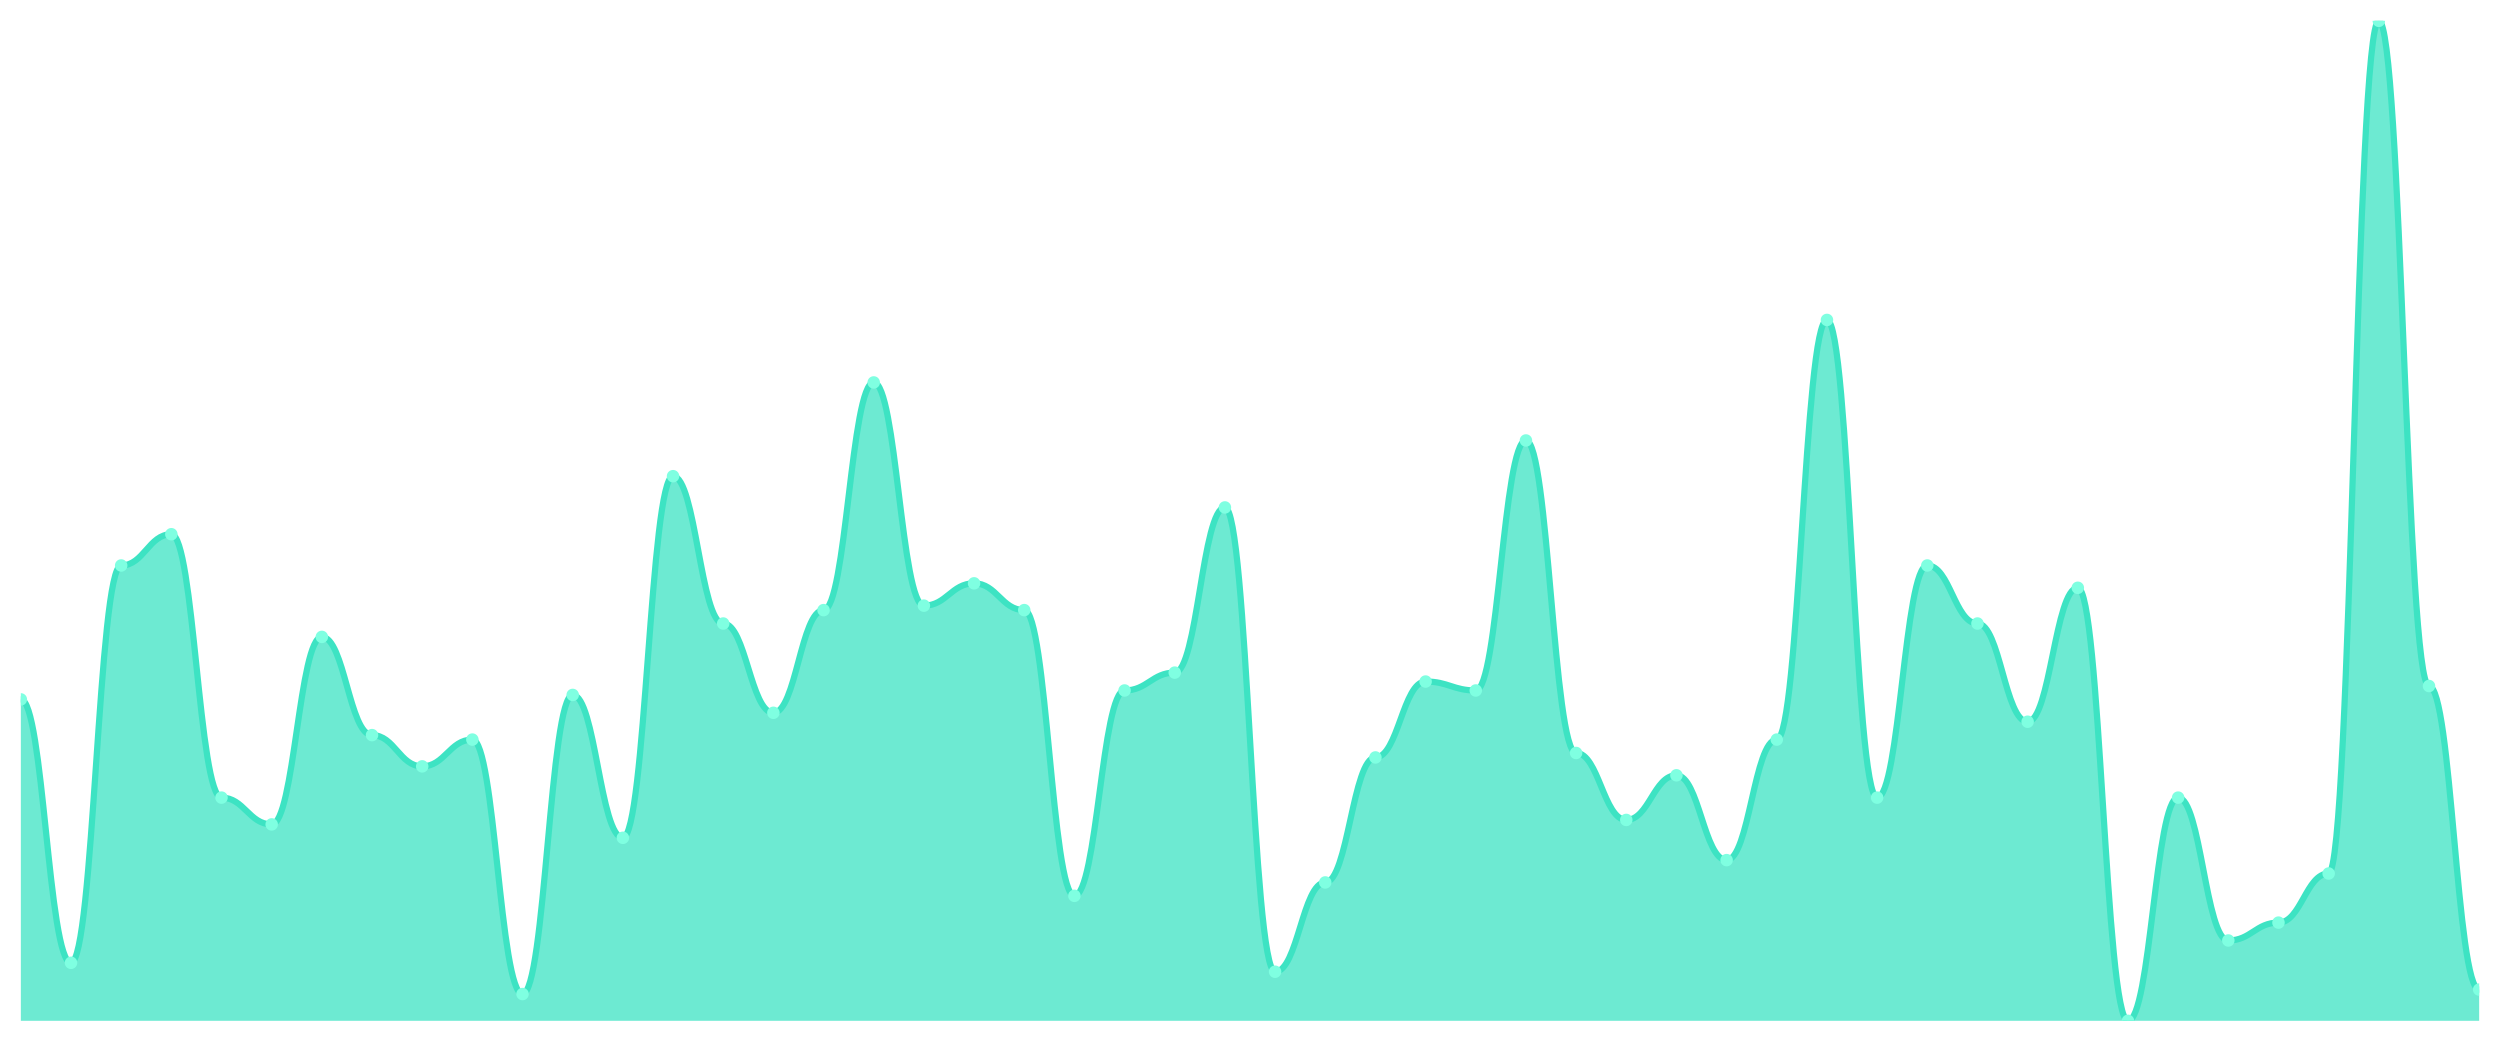
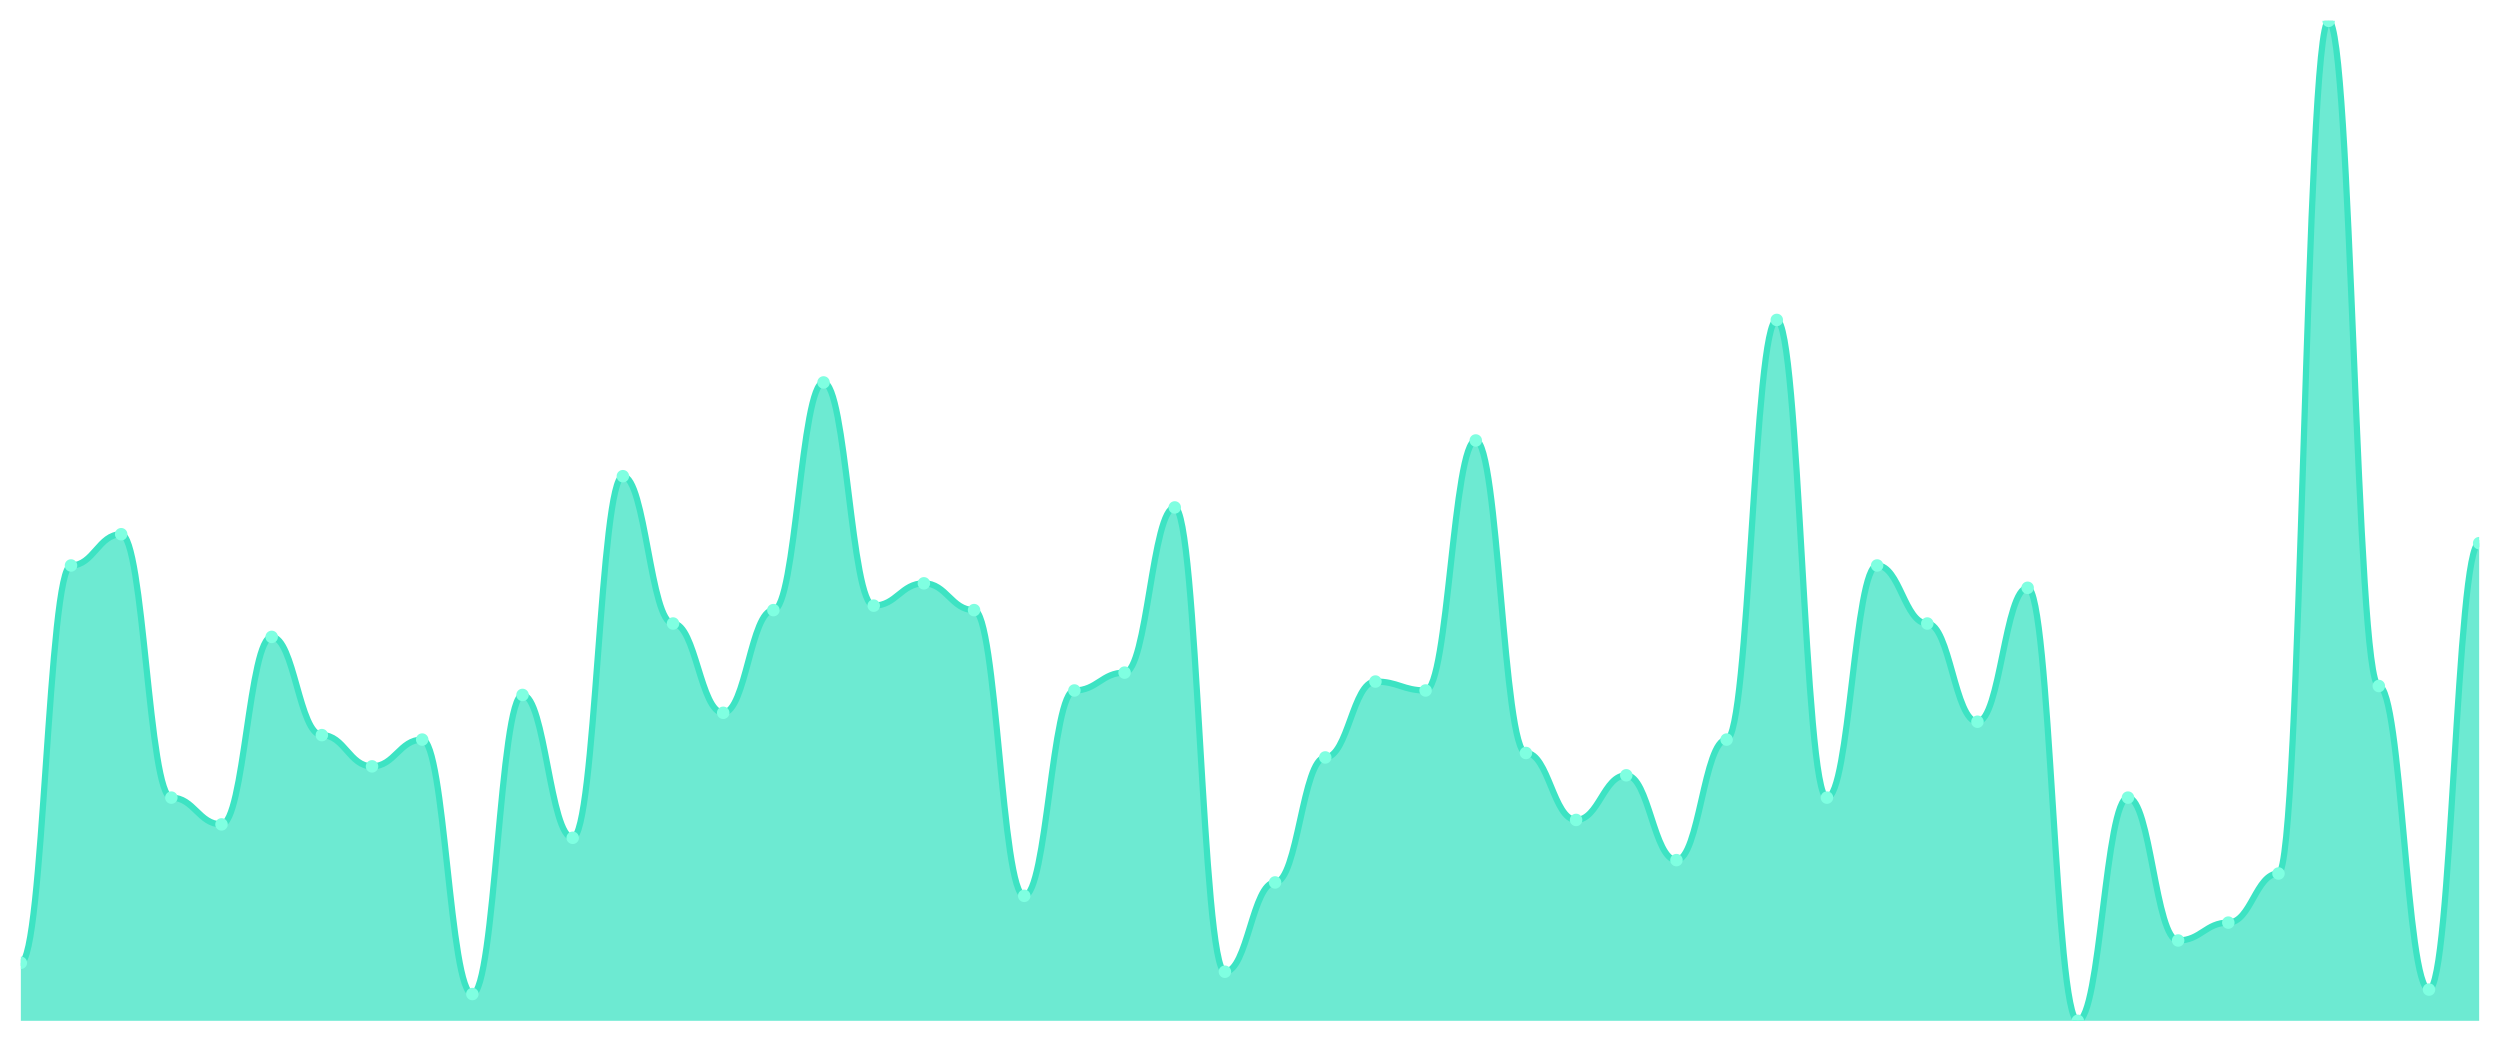
<svg xmlns="http://www.w3.org/2000/svg" viewBox="0 0 1200 500" width="1200" height="500">
  <defs>
    <clipPath id="c">
      <rect x="10" y="10" width="1180" height="480" />
    </clipPath>
  </defs>
  <rect width="1200" height="500" fill="none" />
  <g clip-path="url(#c)">
-     <path d="M 10,490 L 10,335.714 C 20.837,335.714 23.245,462.143 34.082,462.143 C 44.918,462.143 47.327,271.429 58.163,271.429 C 69,271.429 71.408,256.429 82.245,256.429 C 93.082,256.429 95.49,382.857 106.327,382.857 C 117.163,382.857 119.571,395.714 130.408,395.714 C 141.245,395.714 143.653,305.714 154.49,305.714 C 165.327,305.714 167.735,352.857 178.571,352.857 C 189.408,352.857 191.816,367.857 202.653,367.857 C 213.49,367.857 215.898,355 226.735,355 C 237.571,355 239.98,477.143 250.816,477.143 C 261.653,477.143 264.061,333.571 274.898,333.571 C 285.735,333.571 288.143,402.143 298.98,402.143 C 309.816,402.143 312.224,228.571 323.061,228.571 C 333.898,228.571 336.306,299.286 347.143,299.286 C 357.98,299.286 360.388,342.143 371.224,342.143 C 382.061,342.143 384.469,292.857 395.306,292.857 C 406.143,292.857 408.551,183.571 419.388,183.571 C 430.224,183.571 432.633,290.714 443.469,290.714 C 454.306,290.714 456.714,280 467.551,280 C 478.388,280 480.796,292.857 491.633,292.857 C 502.469,292.857 504.878,430 515.714,430 C 526.551,430 528.959,331.429 539.796,331.429 C 550.633,331.429 553.041,322.857 563.878,322.857 C 574.714,322.857 577.122,243.571 587.959,243.571 C 598.796,243.571 601.204,466.429 612.041,466.429 C 622.878,466.429 625.286,423.571 636.122,423.571 C 646.959,423.571 649.367,363.571 660.204,363.571 C 671.041,363.571 673.449,327.143 684.286,327.143 C 695.122,327.143 697.531,331.429 708.367,331.429 C 719.204,331.429 721.612,211.429 732.449,211.429 C 743.286,211.429 745.694,361.429 756.531,361.429 C 767.367,361.429 769.776,393.571 780.612,393.571 C 791.449,393.571 793.857,372.143 804.694,372.143 C 815.531,372.143 817.939,412.857 828.776,412.857 C 839.612,412.857 842.02,355 852.857,355 C 863.694,355 866.102,153.571 876.939,153.571 C 887.776,153.571 890.184,382.857 901.02,382.857 C 911.857,382.857 914.265,271.429 925.102,271.429 C 935.939,271.429 938.347,299.286 949.184,299.286 C 960.02,299.286 962.429,346.429 973.265,346.429 C 984.102,346.429 986.51,282.143 997.347,282.143 C 1008.184,282.143 1010.592,490 1021.429,490 C 1032.265,490 1034.673,382.857 1045.51,382.857 C 1056.347,382.857 1058.755,451.429 1069.592,451.429 C 1080.429,451.429 1082.837,442.857 1093.673,442.857 C 1104.51,442.857 1106.918,419.286 1117.755,419.286 C 1128.592,419.286 1131,10 1141.837,10 C 1152.673,10 1155.082,329.286 1165.918,329.286 C 1176.755,329.286 1179.163,475 1190,475 L 1190,490 Z" fill="rgba(61,227,195,0.75)" />
-     <path d="M 10,335.714 C 20.837,335.714 23.245,462.143 34.082,462.143 C 44.918,462.143 47.327,271.429 58.163,271.429 C 69,271.429 71.408,256.429 82.245,256.429 C 93.082,256.429 95.49,382.857 106.327,382.857 C 117.163,382.857 119.571,395.714 130.408,395.714 C 141.245,395.714 143.653,305.714 154.49,305.714 C 165.327,305.714 167.735,352.857 178.571,352.857 C 189.408,352.857 191.816,367.857 202.653,367.857 C 213.49,367.857 215.898,355 226.735,355 C 237.571,355 239.98,477.143 250.816,477.143 C 261.653,477.143 264.061,333.571 274.898,333.571 C 285.735,333.571 288.143,402.143 298.98,402.143 C 309.816,402.143 312.224,228.571 323.061,228.571 C 333.898,228.571 336.306,299.286 347.143,299.286 C 357.98,299.286 360.388,342.143 371.224,342.143 C 382.061,342.143 384.469,292.857 395.306,292.857 C 406.143,292.857 408.551,183.571 419.388,183.571 C 430.224,183.571 432.633,290.714 443.469,290.714 C 454.306,290.714 456.714,280 467.551,280 C 478.388,280 480.796,292.857 491.633,292.857 C 502.469,292.857 504.878,430 515.714,430 C 526.551,430 528.959,331.429 539.796,331.429 C 550.633,331.429 553.041,322.857 563.878,322.857 C 574.714,322.857 577.122,243.571 587.959,243.571 C 598.796,243.571 601.204,466.429 612.041,466.429 C 622.878,466.429 625.286,423.571 636.122,423.571 C 646.959,423.571 649.367,363.571 660.204,363.571 C 671.041,363.571 673.449,327.143 684.286,327.143 C 695.122,327.143 697.531,331.429 708.367,331.429 C 719.204,331.429 721.612,211.429 732.449,211.429 C 743.286,211.429 745.694,361.429 756.531,361.429 C 767.367,361.429 769.776,393.571 780.612,393.571 C 791.449,393.571 793.857,372.143 804.694,372.143 C 815.531,372.143 817.939,412.857 828.776,412.857 C 839.612,412.857 842.02,355 852.857,355 C 863.694,355 866.102,153.571 876.939,153.571 C 887.776,153.571 890.184,382.857 901.02,382.857 C 911.857,382.857 914.265,271.429 925.102,271.429 C 935.939,271.429 938.347,299.286 949.184,299.286 C 960.02,299.286 962.429,346.429 973.265,346.429 C 984.102,346.429 986.51,282.143 997.347,282.143 C 1008.184,282.143 1010.592,490 1021.429,490 C 1032.265,490 1034.673,382.857 1045.51,382.857 C 1056.347,382.857 1058.755,451.429 1069.592,451.429 C 1080.429,451.429 1082.837,442.857 1093.673,442.857 C 1104.51,442.857 1106.918,419.286 1117.755,419.286 C 1128.592,419.286 1131,10 1141.837,10 C 1152.673,10 1155.082,329.286 1165.918,329.286 C 1176.755,329.286 1179.163,475 1190,475" fill="none" stroke="#3de3c3" stroke-width="3" stroke-linecap="round" stroke-linejoin="round" />
-     <circle cx="10" cy="335.714" r="3" fill="#7fffe1" />
-     <circle cx="34.082" cy="462.143" r="3" fill="#7fffe1" />
-     <circle cx="58.163" cy="271.429" r="3" fill="#7fffe1" />
-     <circle cx="82.245" cy="256.429" r="3" fill="#7fffe1" />
-     <circle cx="106.327" cy="382.857" r="3" fill="#7fffe1" />
-     <circle cx="130.408" cy="395.714" r="3" fill="#7fffe1" />
-     <circle cx="154.49" cy="305.714" r="3" fill="#7fffe1" />
-     <circle cx="178.571" cy="352.857" r="3" fill="#7fffe1" />
-     <circle cx="202.653" cy="367.857" r="3" fill="#7fffe1" />
-     <circle cx="226.735" cy="355" r="3" fill="#7fffe1" />
-     <circle cx="250.816" cy="477.143" r="3" fill="#7fffe1" />
-     <circle cx="274.898" cy="333.571" r="3" fill="#7fffe1" />
-     <circle cx="298.98" cy="402.143" r="3" fill="#7fffe1" />
-     <circle cx="323.061" cy="228.571" r="3" fill="#7fffe1" />
-     <circle cx="347.143" cy="299.286" r="3" fill="#7fffe1" />
-     <circle cx="371.224" cy="342.143" r="3" fill="#7fffe1" />
-     <circle cx="395.306" cy="292.857" r="3" fill="#7fffe1" />
-     <circle cx="419.388" cy="183.571" r="3" fill="#7fffe1" />
-     <circle cx="443.469" cy="290.714" r="3" fill="#7fffe1" />
-     <circle cx="467.551" cy="280" r="3" fill="#7fffe1" />
-     <circle cx="491.633" cy="292.857" r="3" fill="#7fffe1" />
-     <circle cx="515.714" cy="430" r="3" fill="#7fffe1" />
-     <circle cx="539.796" cy="331.429" r="3" fill="#7fffe1" />
-     <circle cx="563.878" cy="322.857" r="3" fill="#7fffe1" />
-     <circle cx="587.959" cy="243.571" r="3" fill="#7fffe1" />
-     <circle cx="612.041" cy="466.429" r="3" fill="#7fffe1" />
-     <circle cx="636.122" cy="423.571" r="3" fill="#7fffe1" />
-     <circle cx="660.204" cy="363.571" r="3" fill="#7fffe1" />
-     <circle cx="684.286" cy="327.143" r="3" fill="#7fffe1" />
-     <circle cx="708.367" cy="331.429" r="3" fill="#7fffe1" />
-     <circle cx="732.449" cy="211.429" r="3" fill="#7fffe1" />
-     <circle cx="756.531" cy="361.429" r="3" fill="#7fffe1" />
-     <circle cx="780.612" cy="393.571" r="3" fill="#7fffe1" />
-     <circle cx="804.694" cy="372.143" r="3" fill="#7fffe1" />
-     <circle cx="828.776" cy="412.857" r="3" fill="#7fffe1" />
-     <circle cx="852.857" cy="355" r="3" fill="#7fffe1" />
-     <circle cx="876.939" cy="153.571" r="3" fill="#7fffe1" />
-     <circle cx="901.02" cy="382.857" r="3" fill="#7fffe1" />
-     <circle cx="925.102" cy="271.429" r="3" fill="#7fffe1" />
-     <circle cx="949.184" cy="299.286" r="3" fill="#7fffe1" />
-     <circle cx="973.265" cy="346.429" r="3" fill="#7fffe1" />
-     <circle cx="997.347" cy="282.143" r="3" fill="#7fffe1" />
-     <circle cx="1021.429" cy="490" r="3" fill="#7fffe1" />
-     <circle cx="1045.51" cy="382.857" r="3" fill="#7fffe1" />
-     <circle cx="1069.592" cy="451.429" r="3" fill="#7fffe1" />
-     <circle cx="1093.673" cy="442.857" r="3" fill="#7fffe1" />
-     <circle cx="1117.755" cy="419.286" r="3" fill="#7fffe1" />
-     <circle cx="1141.837" cy="10" r="3" fill="#7fffe1" />
-     <circle cx="1165.918" cy="329.286" r="3" fill="#7fffe1" />
-     <circle cx="1190" cy="475" r="3" fill="#7fffe1" />
+     <path d="M 10,490 L 10,462.143 C 20.837,462.143 23.245,271.429 34.082,271.429 C 44.918,271.429 47.327,256.429 58.163,256.429 C 69,256.429 71.408,382.857 82.245,382.857 C 93.082,382.857 95.49,395.714 106.327,395.714 C 117.163,395.714 119.571,305.714 130.408,305.714 C 141.245,305.714 143.653,352.857 154.49,352.857 C 165.327,352.857 167.735,367.857 178.571,367.857 C 189.408,367.857 191.816,355 202.653,355 C 213.49,355 215.898,477.143 226.735,477.143 C 237.571,477.143 239.98,333.571 250.816,333.571 C 261.653,333.571 264.061,402.143 274.898,402.143 C 285.735,402.143 288.143,228.571 298.98,228.571 C 309.816,228.571 312.224,299.286 323.061,299.286 C 333.898,299.286 336.306,342.143 347.143,342.143 C 357.98,342.143 360.388,292.857 371.224,292.857 C 382.061,292.857 384.469,183.571 395.306,183.571 C 406.143,183.571 408.551,290.714 419.388,290.714 C 430.224,290.714 432.633,280 443.469,280 C 454.306,280 456.714,292.857 467.551,292.857 C 478.388,292.857 480.796,430 491.633,430 C 502.469,430 504.878,331.429 515.714,331.429 C 526.551,331.429 528.959,322.857 539.796,322.857 C 550.633,322.857 553.041,243.571 563.878,243.571 C 574.714,243.571 577.122,466.429 587.959,466.429 C 598.796,466.429 601.204,423.571 612.041,423.571 C 622.878,423.571 625.286,363.571 636.122,363.571 C 646.959,363.571 649.367,327.143 660.204,327.143 C 671.041,327.143 673.449,331.429 684.286,331.429 C 695.122,331.429 697.531,211.429 708.367,211.429 C 719.204,211.429 721.612,361.429 732.449,361.429 C 743.286,361.429 745.694,393.571 756.531,393.571 C 767.367,393.571 769.776,372.143 780.612,372.143 C 791.449,372.143 793.857,412.857 804.694,412.857 C 815.531,412.857 817.939,355 828.776,355 C 839.612,355 842.02,153.571 852.857,153.571 C 863.694,153.571 866.102,382.857 876.939,382.857 C 887.776,382.857 890.184,271.429 901.02,271.429 C 911.857,271.429 914.265,299.286 925.102,299.286 C 935.939,299.286 938.347,346.429 949.184,346.429 C 960.02,346.429 962.429,282.143 973.265,282.143 C 984.102,282.143 986.51,490 997.347,490 C 1008.184,490 1010.592,382.857 1021.429,382.857 C 1032.265,382.857 1034.673,451.429 1045.51,451.429 C 1056.347,451.429 1058.755,442.857 1069.592,442.857 C 1080.429,442.857 1082.837,419.286 1093.673,419.286 C 1104.51,419.286 1106.918,10 1117.755,10 C 1128.592,10 1131,329.286 1141.837,329.286 C 1152.673,329.286 1155.082,475 1165.918,475 C 1176.755,475 1179.163,260.714 1190,260.714 L 1190,490 Z" fill="rgba(61,227,195,0.75)" />
+     <path d="M 10,462.143 C 20.837,462.143 23.245,271.429 34.082,271.429 C 44.918,271.429 47.327,256.429 58.163,256.429 C 69,256.429 71.408,382.857 82.245,382.857 C 93.082,382.857 95.49,395.714 106.327,395.714 C 117.163,395.714 119.571,305.714 130.408,305.714 C 141.245,305.714 143.653,352.857 154.49,352.857 C 165.327,352.857 167.735,367.857 178.571,367.857 C 189.408,367.857 191.816,355 202.653,355 C 213.49,355 215.898,477.143 226.735,477.143 C 237.571,477.143 239.98,333.571 250.816,333.571 C 261.653,333.571 264.061,402.143 274.898,402.143 C 285.735,402.143 288.143,228.571 298.98,228.571 C 309.816,228.571 312.224,299.286 323.061,299.286 C 333.898,299.286 336.306,342.143 347.143,342.143 C 357.98,342.143 360.388,292.857 371.224,292.857 C 382.061,292.857 384.469,183.571 395.306,183.571 C 406.143,183.571 408.551,290.714 419.388,290.714 C 430.224,290.714 432.633,280 443.469,280 C 454.306,280 456.714,292.857 467.551,292.857 C 478.388,292.857 480.796,430 491.633,430 C 502.469,430 504.878,331.429 515.714,331.429 C 526.551,331.429 528.959,322.857 539.796,322.857 C 550.633,322.857 553.041,243.571 563.878,243.571 C 574.714,243.571 577.122,466.429 587.959,466.429 C 598.796,466.429 601.204,423.571 612.041,423.571 C 622.878,423.571 625.286,363.571 636.122,363.571 C 646.959,363.571 649.367,327.143 660.204,327.143 C 671.041,327.143 673.449,331.429 684.286,331.429 C 695.122,331.429 697.531,211.429 708.367,211.429 C 719.204,211.429 721.612,361.429 732.449,361.429 C 743.286,361.429 745.694,393.571 756.531,393.571 C 767.367,393.571 769.776,372.143 780.612,372.143 C 791.449,372.143 793.857,412.857 804.694,412.857 C 815.531,412.857 817.939,355 828.776,355 C 839.612,355 842.02,153.571 852.857,153.571 C 863.694,153.571 866.102,382.857 876.939,382.857 C 887.776,382.857 890.184,271.429 901.02,271.429 C 911.857,271.429 914.265,299.286 925.102,299.286 C 935.939,299.286 938.347,346.429 949.184,346.429 C 960.02,346.429 962.429,282.143 973.265,282.143 C 984.102,282.143 986.51,490 997.347,490 C 1008.184,490 1010.592,382.857 1021.429,382.857 C 1032.265,382.857 1034.673,451.429 1045.51,451.429 C 1056.347,451.429 1058.755,442.857 1069.592,442.857 C 1080.429,442.857 1082.837,419.286 1093.673,419.286 C 1104.51,419.286 1106.918,10 1117.755,10 C 1128.592,10 1131,329.286 1141.837,329.286 C 1152.673,329.286 1155.082,475 1165.918,475 C 1176.755,475 1179.163,260.714 1190,260.714" fill="none" stroke="#3de3c3" stroke-width="3" stroke-linecap="round" stroke-linejoin="round" />
+     <circle cx="10" cy="462.143" r="3" fill="#7fffe1" />
+     <circle cx="34.082" cy="271.429" r="3" fill="#7fffe1" />
+     <circle cx="58.163" cy="256.429" r="3" fill="#7fffe1" />
+     <circle cx="82.245" cy="382.857" r="3" fill="#7fffe1" />
+     <circle cx="106.327" cy="395.714" r="3" fill="#7fffe1" />
+     <circle cx="130.408" cy="305.714" r="3" fill="#7fffe1" />
+     <circle cx="154.49" cy="352.857" r="3" fill="#7fffe1" />
+     <circle cx="178.571" cy="367.857" r="3" fill="#7fffe1" />
+     <circle cx="202.653" cy="355" r="3" fill="#7fffe1" />
+     <circle cx="226.735" cy="477.143" r="3" fill="#7fffe1" />
+     <circle cx="250.816" cy="333.571" r="3" fill="#7fffe1" />
+     <circle cx="274.898" cy="402.143" r="3" fill="#7fffe1" />
+     <circle cx="298.98" cy="228.571" r="3" fill="#7fffe1" />
+     <circle cx="323.061" cy="299.286" r="3" fill="#7fffe1" />
+     <circle cx="347.143" cy="342.143" r="3" fill="#7fffe1" />
+     <circle cx="371.224" cy="292.857" r="3" fill="#7fffe1" />
+     <circle cx="395.306" cy="183.571" r="3" fill="#7fffe1" />
+     <circle cx="419.388" cy="290.714" r="3" fill="#7fffe1" />
+     <circle cx="443.469" cy="280" r="3" fill="#7fffe1" />
+     <circle cx="467.551" cy="292.857" r="3" fill="#7fffe1" />
+     <circle cx="491.633" cy="430" r="3" fill="#7fffe1" />
+     <circle cx="515.714" cy="331.429" r="3" fill="#7fffe1" />
+     <circle cx="539.796" cy="322.857" r="3" fill="#7fffe1" />
+     <circle cx="563.878" cy="243.571" r="3" fill="#7fffe1" />
+     <circle cx="587.959" cy="466.429" r="3" fill="#7fffe1" />
+     <circle cx="612.041" cy="423.571" r="3" fill="#7fffe1" />
+     <circle cx="636.122" cy="363.571" r="3" fill="#7fffe1" />
+     <circle cx="660.204" cy="327.143" r="3" fill="#7fffe1" />
+     <circle cx="684.286" cy="331.429" r="3" fill="#7fffe1" />
+     <circle cx="708.367" cy="211.429" r="3" fill="#7fffe1" />
+     <circle cx="732.449" cy="361.429" r="3" fill="#7fffe1" />
+     <circle cx="756.531" cy="393.571" r="3" fill="#7fffe1" />
+     <circle cx="780.612" cy="372.143" r="3" fill="#7fffe1" />
+     <circle cx="804.694" cy="412.857" r="3" fill="#7fffe1" />
+     <circle cx="828.776" cy="355" r="3" fill="#7fffe1" />
+     <circle cx="852.857" cy="153.571" r="3" fill="#7fffe1" />
+     <circle cx="876.939" cy="382.857" r="3" fill="#7fffe1" />
+     <circle cx="901.02" cy="271.429" r="3" fill="#7fffe1" />
+     <circle cx="925.102" cy="299.286" r="3" fill="#7fffe1" />
+     <circle cx="949.184" cy="346.429" r="3" fill="#7fffe1" />
+     <circle cx="973.265" cy="282.143" r="3" fill="#7fffe1" />
+     <circle cx="997.347" cy="490" r="3" fill="#7fffe1" />
+     <circle cx="1021.429" cy="382.857" r="3" fill="#7fffe1" />
+     <circle cx="1045.51" cy="451.429" r="3" fill="#7fffe1" />
+     <circle cx="1069.592" cy="442.857" r="3" fill="#7fffe1" />
+     <circle cx="1093.673" cy="419.286" r="3" fill="#7fffe1" />
+     <circle cx="1117.755" cy="10" r="3" fill="#7fffe1" />
+     <circle cx="1141.837" cy="329.286" r="3" fill="#7fffe1" />
+     <circle cx="1165.918" cy="475" r="3" fill="#7fffe1" />
+     <circle cx="1190" cy="260.714" r="3" fill="#7fffe1" />
  </g>
</svg>
